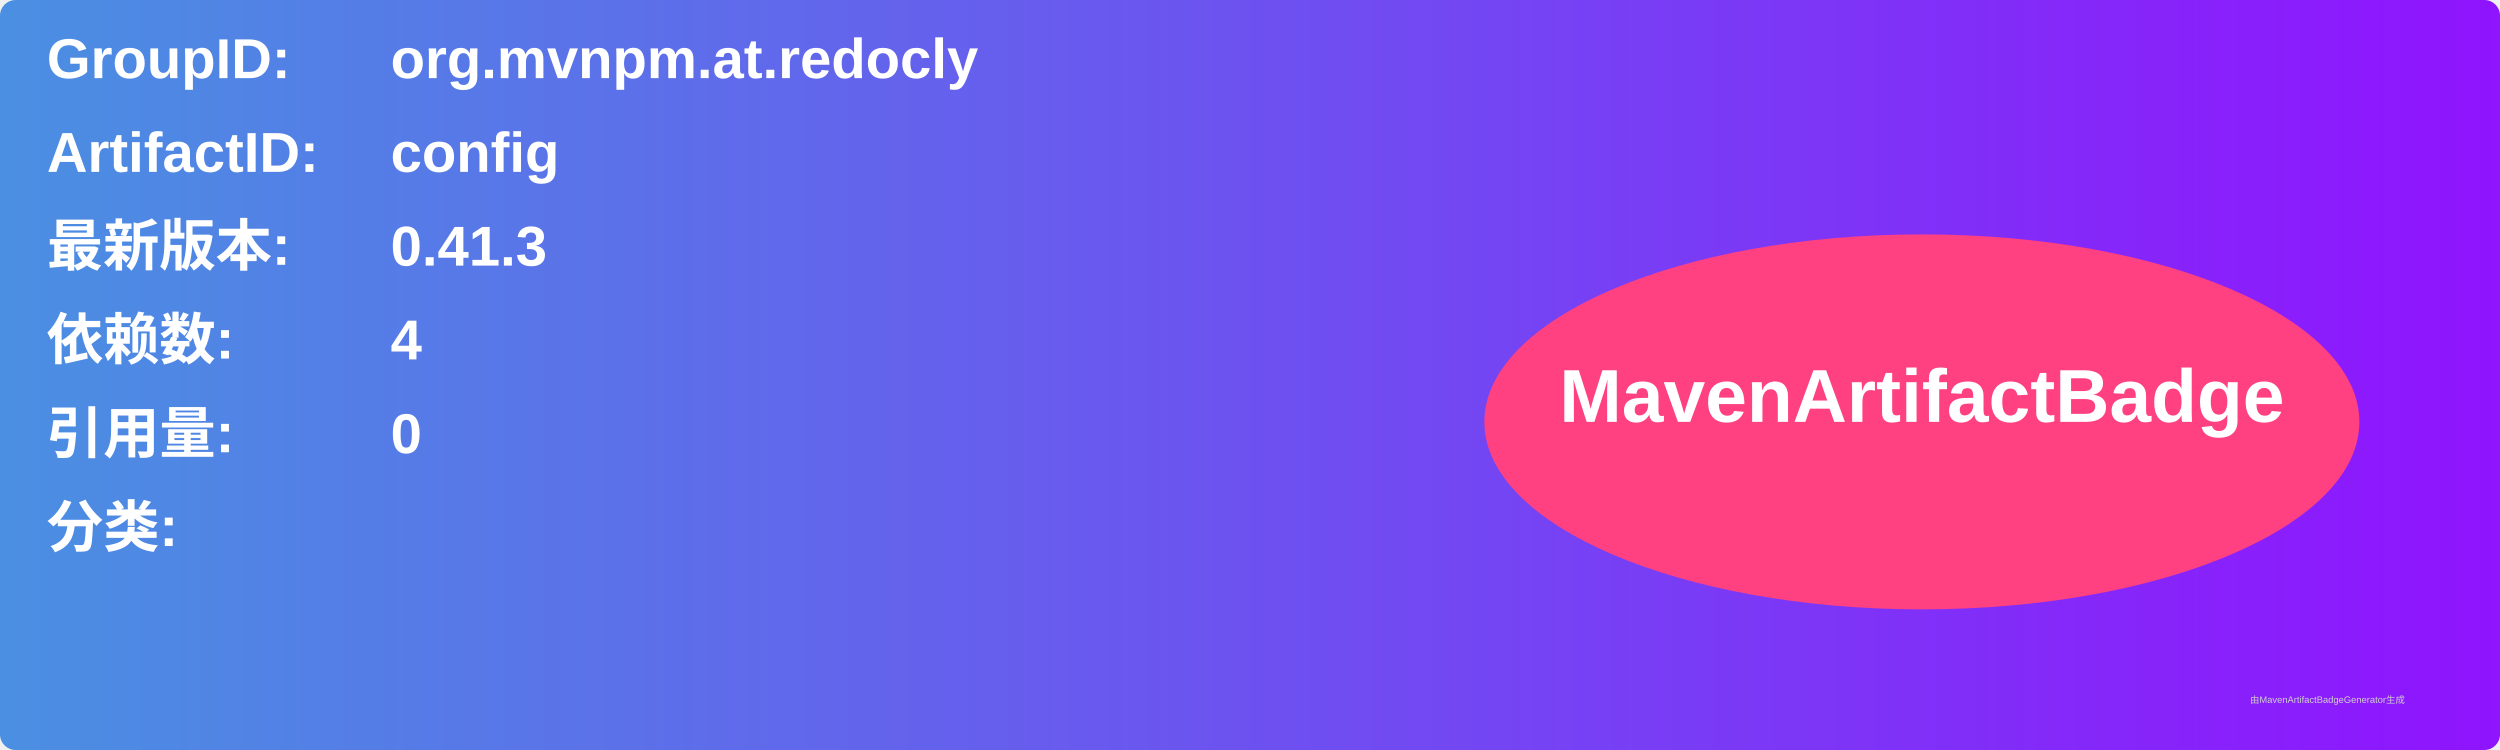
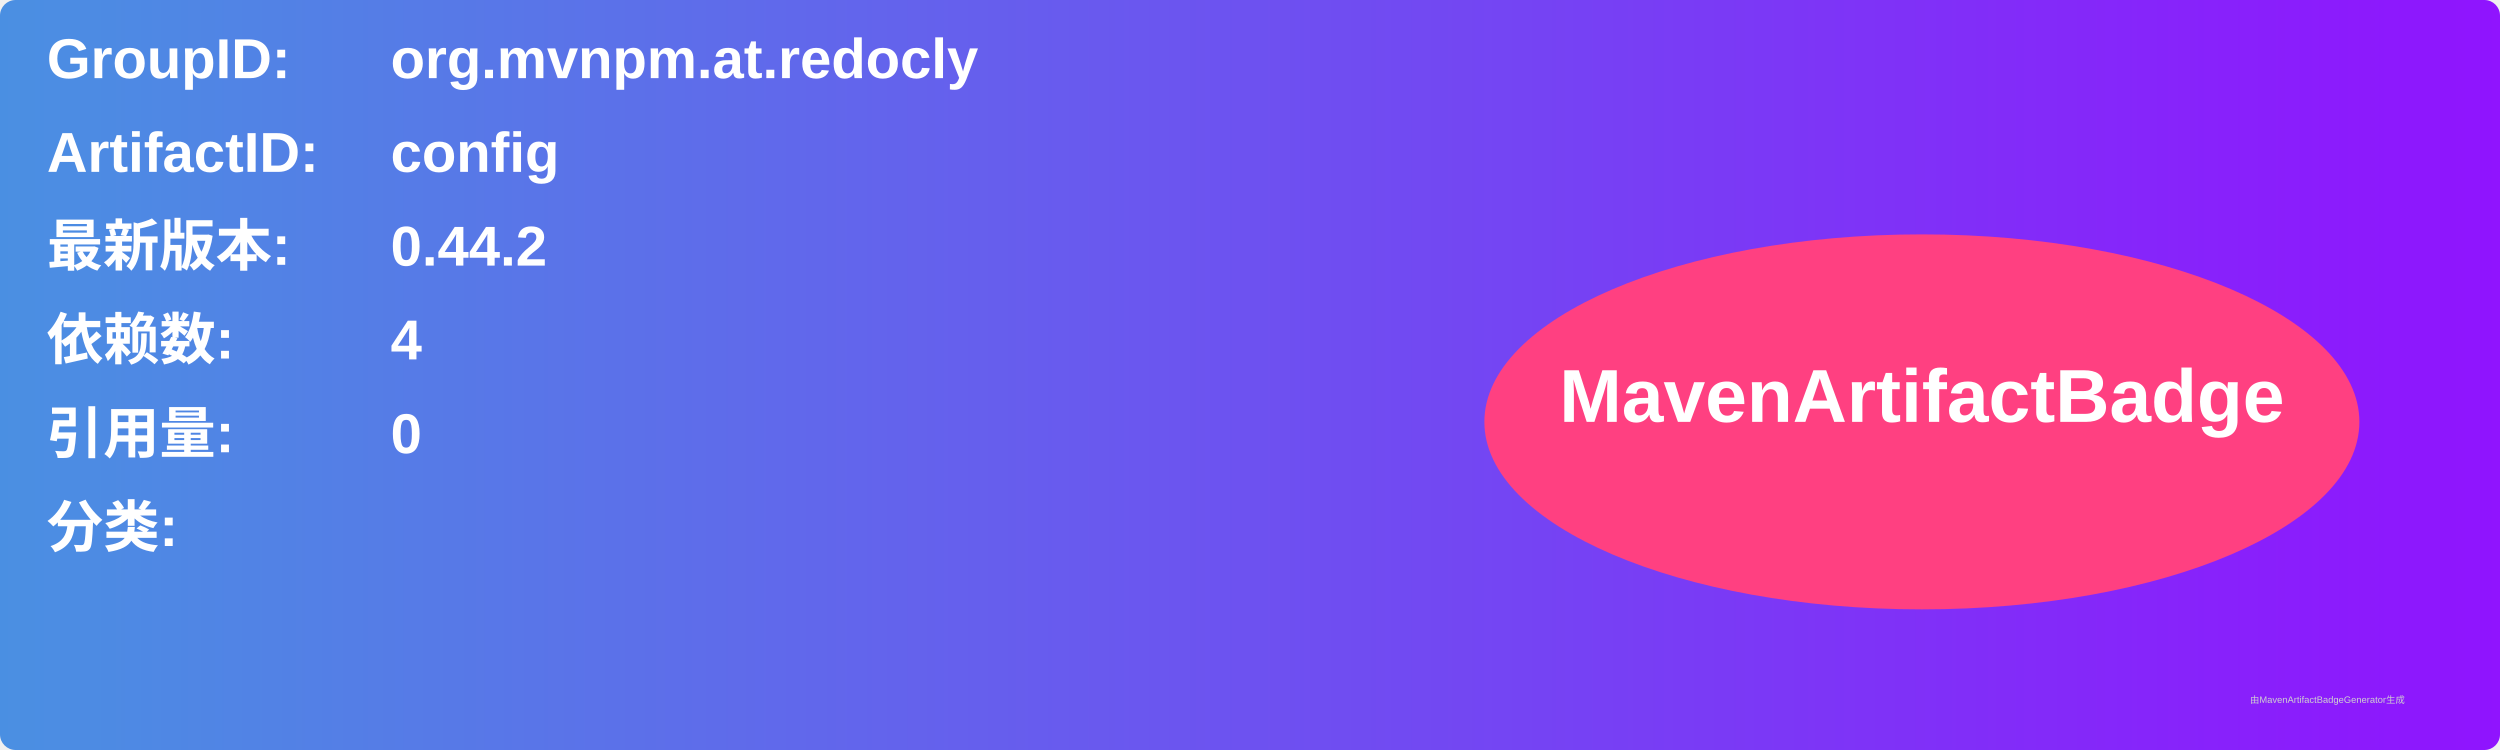
<svg xmlns="http://www.w3.org/2000/svg" width="800" height="240" viewBox="0 0 800 240">
  <linearGradient id="grad" x1="0%" y1="0%" x2="100%" y2="0%">
    <stop offset="0%" stop-color="#4a90e2" />
    <stop offset="100%" stop-color="#9013fe" />
  </linearGradient>
  <rect width="100%" height="100%" rx="5" ry="5" fill="url(#grad)" />
  <g transform="translate(15, 15)">
    <text x="0" y="10" font-family="Arial" font-size="18" fill="white" font-weight="bold" width="260">GroupID:</text>
    <text x="110" y="10" font-family="Arial" font-size="18" fill="white" font-weight="bold" width="460">org.mvnpm.at.redocly</text>
    <text x="0" y="40" font-family="Arial" font-size="18" fill="white" font-weight="bold" width="260">ArtifactID:</text>
    <text x="110" y="40" font-family="Arial" font-size="18" fill="white" font-weight="bold" width="460">config</text>
    <text x="0" y="70" font-family="Arial" font-size="18" fill="white" font-weight="bold">最新版本:</text>
    <text x="110" y="70" font-family="Arial" font-size="18" fill="white" font-weight="bold">
-       <tspan font-weight="bold">0.41.3</tspan>
+       <tspan font-weight="bold">0.44.2</tspan>
    </text>
    <text x="0" y="100" font-family="Arial" font-size="18" fill="white" font-weight="bold">依赖数: </text>
    <text x="110" y="100" font-family="Arial" font-size="18" fill="white">
      <tspan font-weight="bold">4</tspan>
    </text>
    <text x="0" y="130" font-family="Arial" font-size="18" fill="white" font-weight="bold">引用量: </text>
    <text x="110" y="130" font-family="Arial" font-size="18" fill="white">
      <tspan font-weight="bold">0</tspan>
    </text>
    <text x="0" y="160" font-family="Arial" font-size="18" fill="white" font-weight="bold">分类:</text>
    <text x="10" y="190" font-family="Arial" font-size="10" fill="white">
      <tspan font-weight="bold" />
    </text>
    <ellipse cx="600" cy="120" rx="140" ry="60" fill="#ff4081" />
    <text x="600" y="120" text-anchor="middle" font-family="Arial" font-size="24" fill="white" font-weight="bold">MavenArtifactBadge</text>
  </g>
  <text x="720" y="225" font-family="Arial" font-size="3" fill="#d0d0d0">由MavenArtifactBadgeGenerator生成</text>
</svg>
